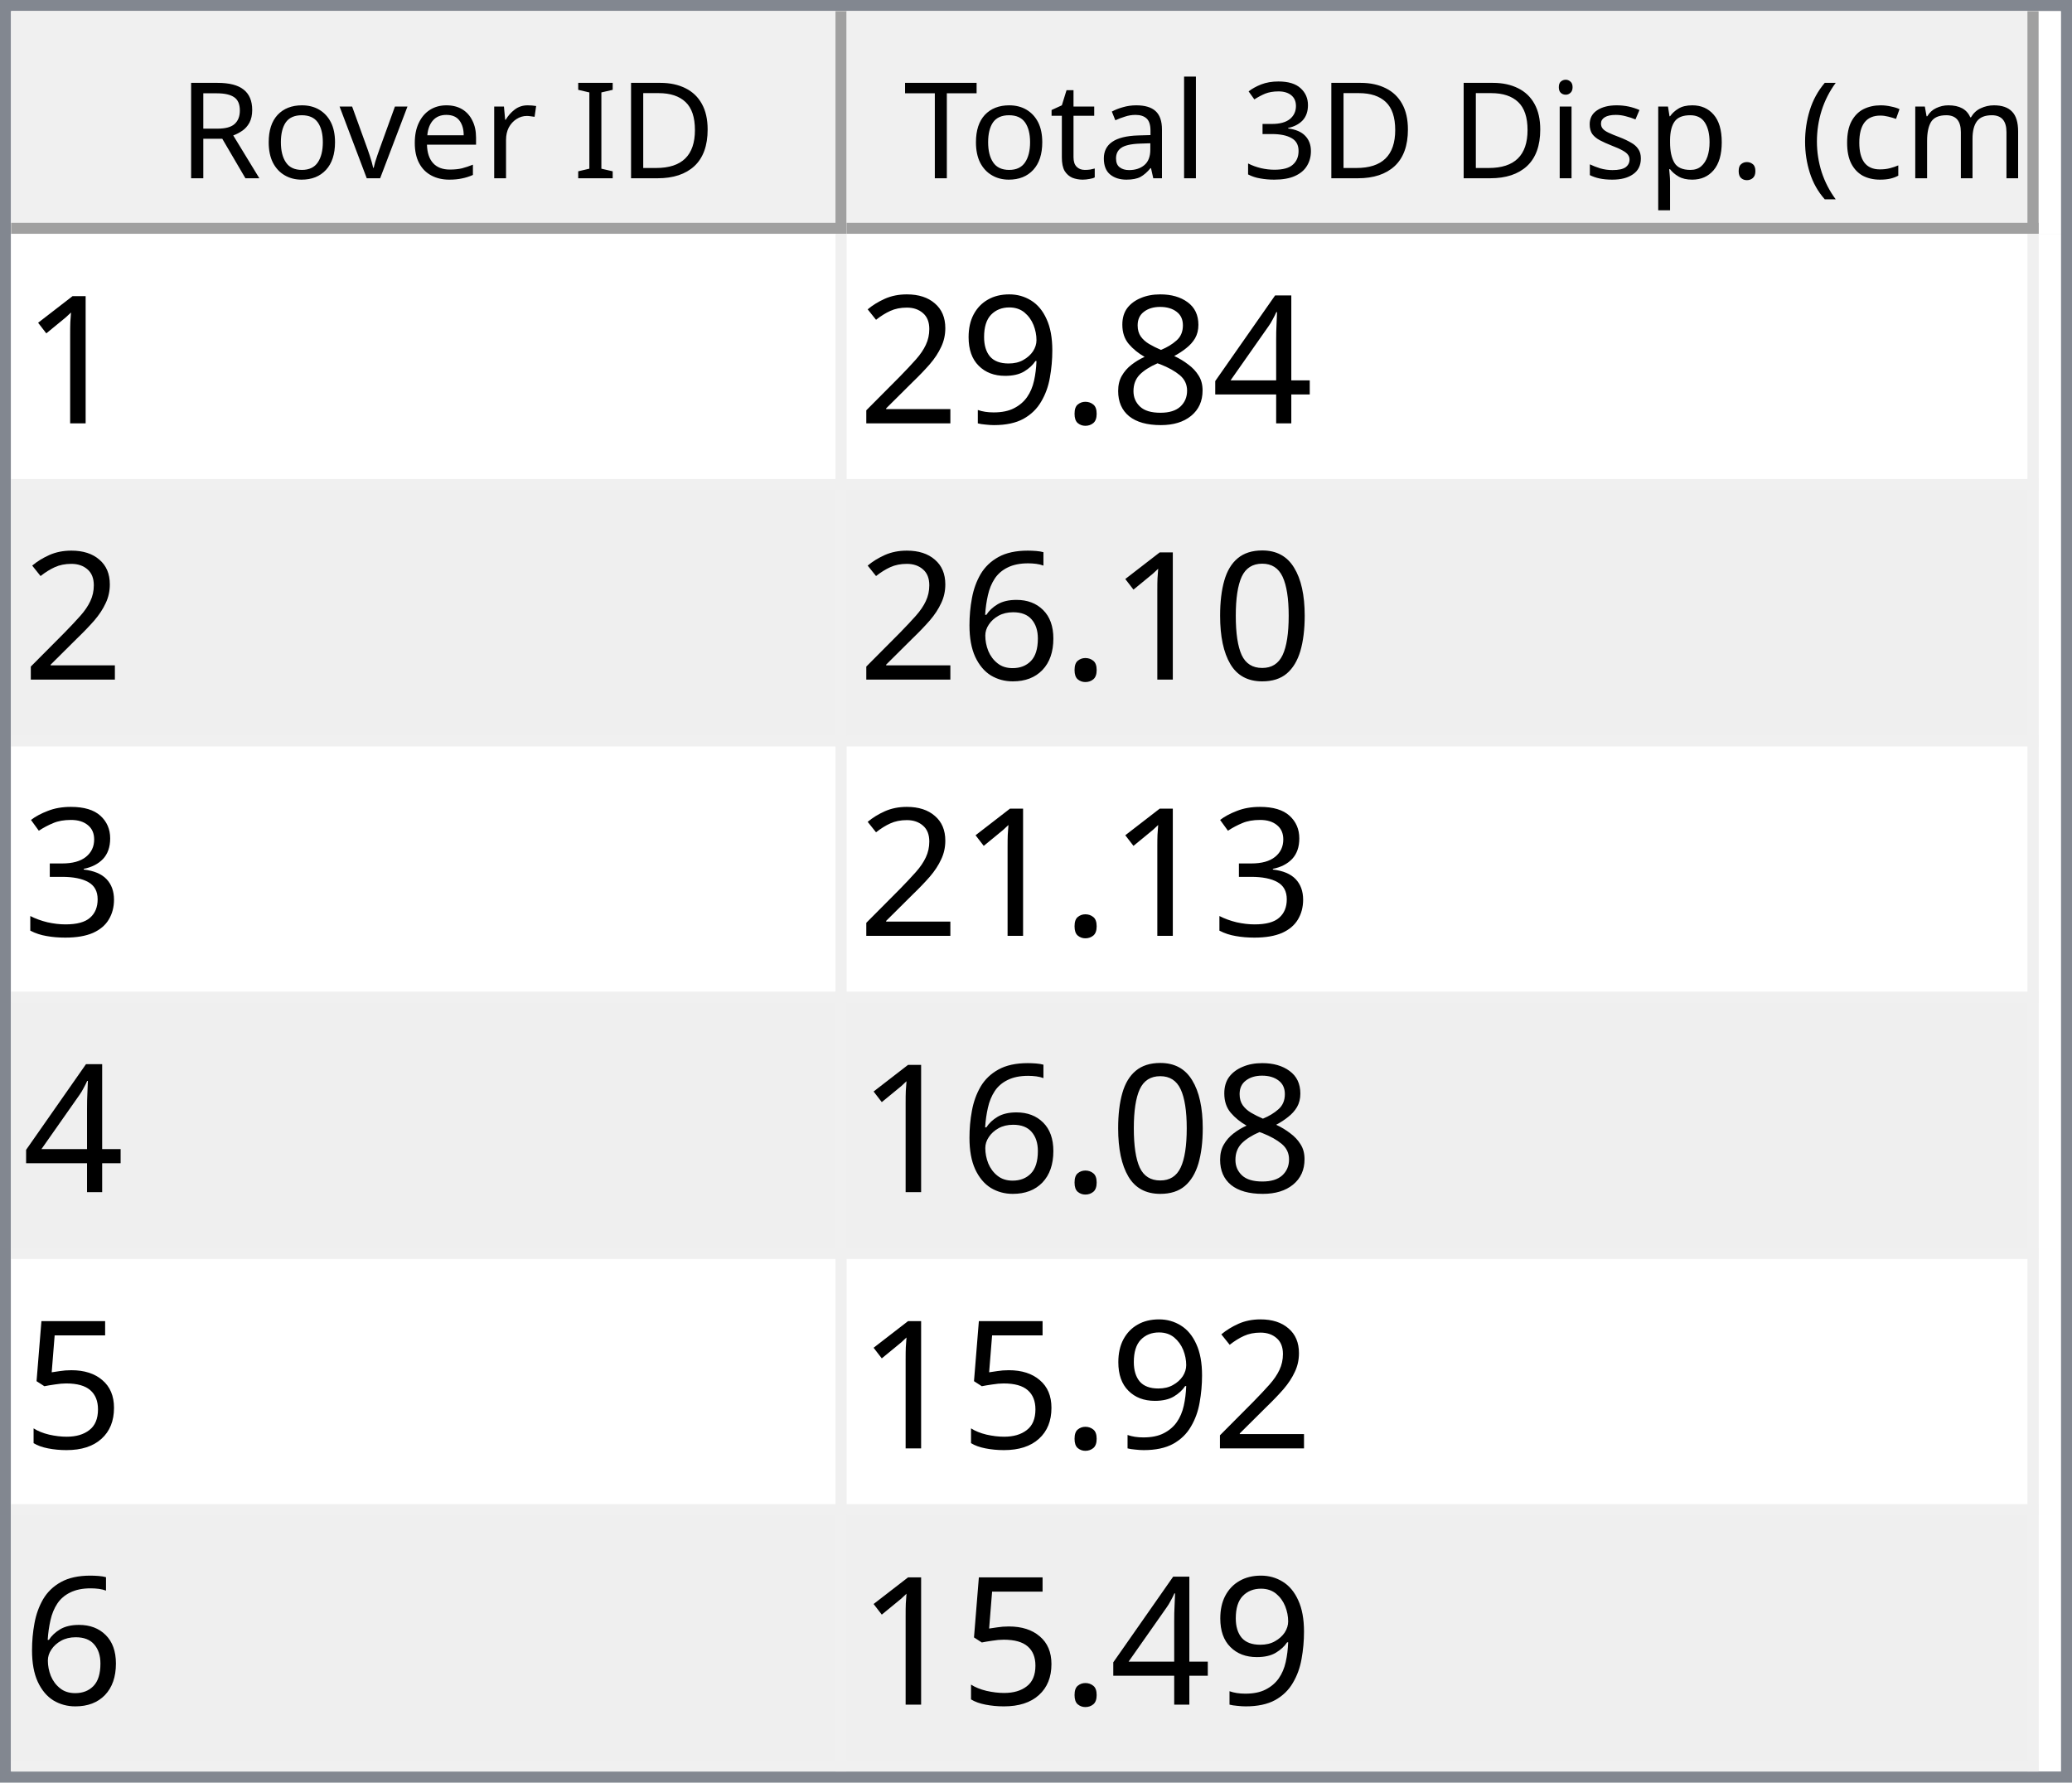
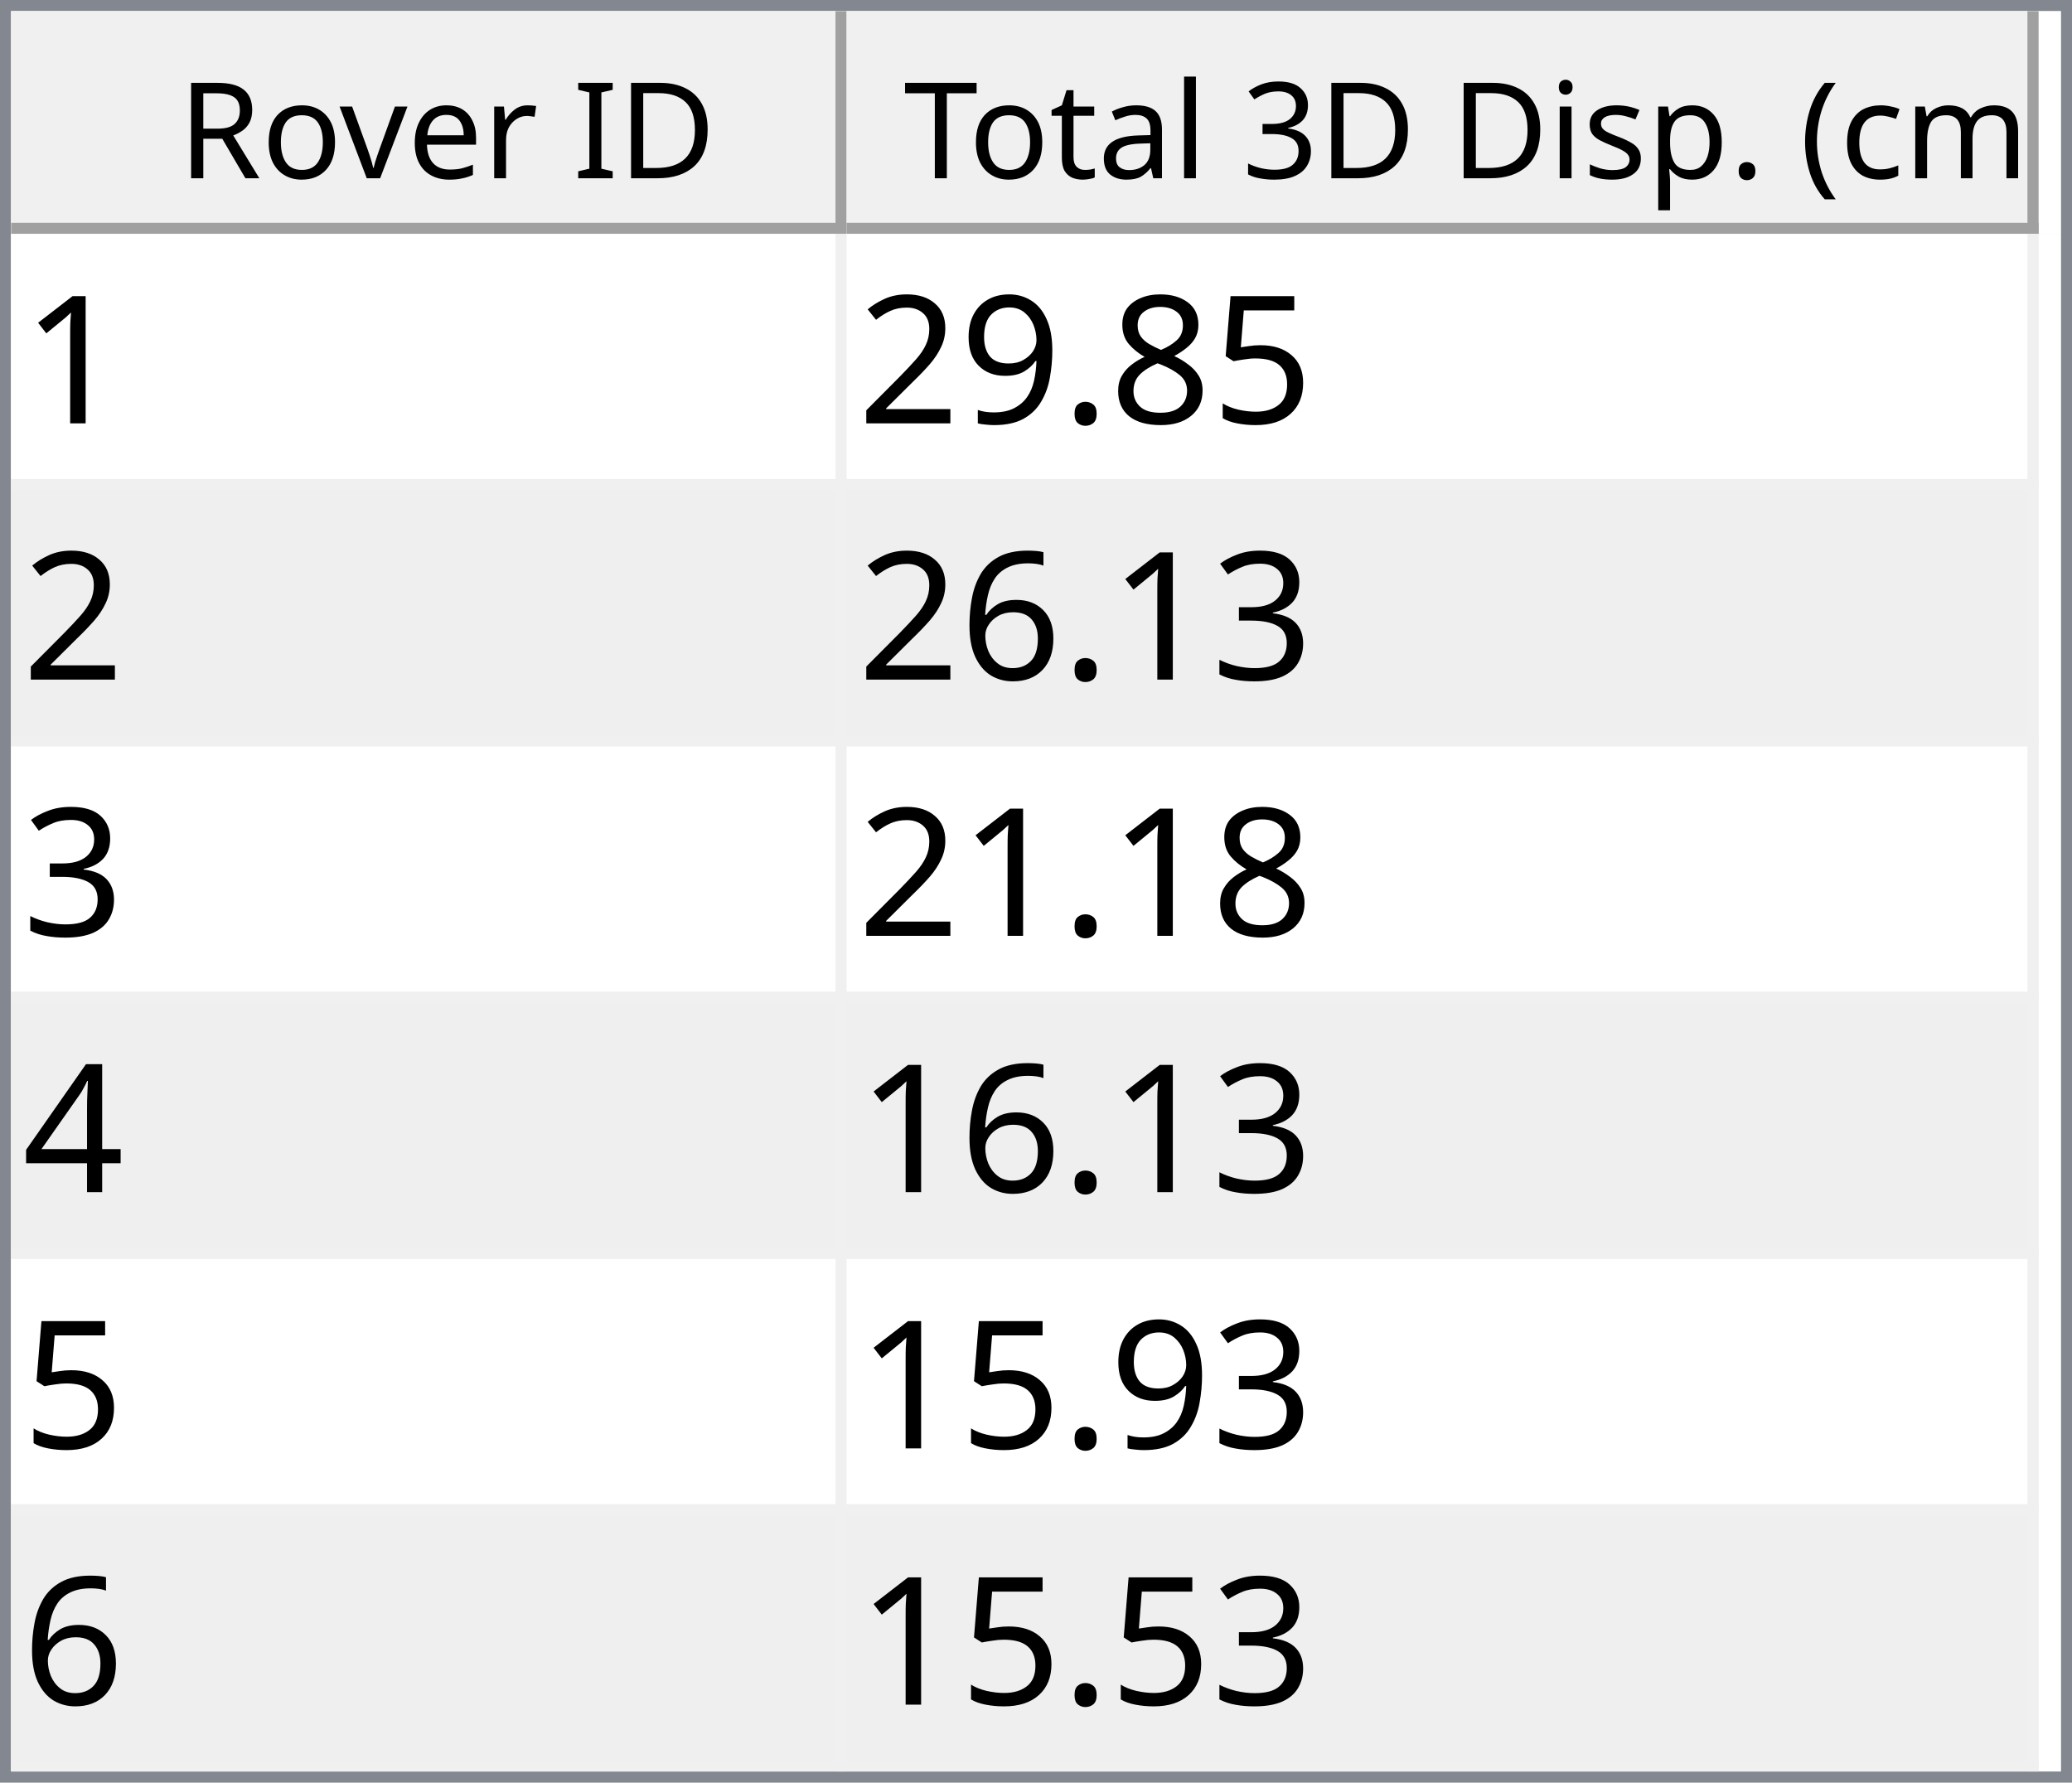
<svg xmlns="http://www.w3.org/2000/svg" style="fill-opacity:1; color-rendering:auto; color-interpolation:auto; text-rendering:auto; stroke:black; stroke-linecap:square; stroke-miterlimit:10; shape-rendering:auto; stroke-opacity:1; fill:black; stroke-dasharray:none; font-weight:normal; stroke-width:1; font-family:'Dialog'; font-style:normal; stroke-linejoin:miter; font-size:12px; stroke-dashoffset:0; image-rendering:auto;" width="186" height="160">
  <defs id="genericDefs" />
  <g>
    <defs id="defs1">
      <clipPath clipPathUnits="userSpaceOnUse" id="clipPath1">
        <path d="M0 0 L186 0 L186 160 L0 160 L0 0 Z" />
      </clipPath>
      <clipPath clipPathUnits="userSpaceOnUse" id="clipPath2">
        <path d="M0 0 L0 160 L186 160 L186 0 Z" />
      </clipPath>
      <clipPath clipPathUnits="userSpaceOnUse" id="clipPath3">
        <path d="M0 0 L0 20 L184 20 L184 0 Z" />
      </clipPath>
      <clipPath clipPathUnits="userSpaceOnUse" id="clipPath4">
        <path d="M0 0 L0 20 L75 20 L75 0 Z" />
      </clipPath>
      <clipPath clipPathUnits="userSpaceOnUse" id="clipPath5">
        <path d="M1 1 L1 19 L74 19 L74 1 Z" />
      </clipPath>
      <clipPath clipPathUnits="userSpaceOnUse" id="clipPath6">
        <path d="M0 0 L0 18 L73 18 L73 0 Z" />
      </clipPath>
      <clipPath clipPathUnits="userSpaceOnUse" id="clipPath7">
        <path d="M-0.5 -0.5 L-0.5 19.5 L74.5 19.5 L74.5 -0.5 Z" />
      </clipPath>
      <clipPath clipPathUnits="userSpaceOnUse" id="clipPath8">
        <path d="M0 0 L0 20 L107 20 L107 0 Z" />
      </clipPath>
      <clipPath clipPathUnits="userSpaceOnUse" id="clipPath9">
        <path d="M1 1 L1 19 L106 19 L106 1 Z" />
      </clipPath>
      <clipPath clipPathUnits="userSpaceOnUse" id="clipPath10">
        <path d="M0 0 L0 18 L105 18 L105 0 Z" />
      </clipPath>
      <clipPath clipPathUnits="userSpaceOnUse" id="clipPath11">
        <path d="M-0.5 -0.5 L-0.5 19.5 L106.5 19.5 L106.5 -0.5 Z" />
      </clipPath>
      <clipPath clipPathUnits="userSpaceOnUse" id="clipPath12">
        <path d="M0 0 L0 138 L184 138 L184 0 Z" />
      </clipPath>
      <clipPath clipPathUnits="userSpaceOnUse" id="clipPath13">
        <path d="M0 0 L0 138 L182 138 L182 0 Z" />
      </clipPath>
      <clipPath clipPathUnits="userSpaceOnUse" id="clipPath14">
        <path d="M-0.5 -0.5 L-0.5 137.5 L181.5 137.5 L181.5 -0.5 Z" />
      </clipPath>
      <clipPath clipPathUnits="userSpaceOnUse" id="clipPath15">
        <path d="M0 0 L0 22 L74 22 L74 0 Z" />
      </clipPath>
      <clipPath clipPathUnits="userSpaceOnUse" id="clipPath16">
        <path d="M0 0 L0 22 L106 22 L106 0 Z" />
      </clipPath>
      <font horiz-adv-x="64.551" id="font1">
        <font-face ascent="107.91" descent="25.098" units-per-em="100" style="font-style:normal; font-family:Segoe UI; font-weight:normal;" />
        <missing-glyph horiz-adv-x="64.551" d="M8.109 0 L8.109 68.266 L56.453 68.266 L56.453 0 L8.109 0 ZM15.328 7.234 L49.219 7.234 L49.219 61.031 L15.328 61.031 L15.328 7.234 Z" />
        <glyph unicode="D" horiz-adv-x="70.117" d="M9.188 0 L9.188 70.016 L28.516 70.016 Q65.531 70.016 65.531 35.891 Q65.531 19.672 55.25 9.836 Q44.969 0 27.734 0 L9.188 0 ZM17.391 62.594 L17.391 7.422 L27.828 7.422 Q41.609 7.422 49.273 14.797 Q56.938 22.172 56.938 35.688 Q56.938 62.594 28.328 62.594 L17.391 62.594 Z" />
        <glyph unicode="I" horiz-adv-x="26.611" d="M17.391 0 L9.188 0 L9.188 70.016 L17.391 70.016 L17.391 0 Z" />
        <glyph unicode=" " horiz-adv-x="27.393" d="" />
        <glyph unicode="r" horiz-adv-x="34.766" d="M34.188 41.891 Q32.078 43.5 28.125 43.5 Q23 43.5 19.555 38.672 Q16.109 33.844 16.109 25.484 L16.109 0 L8.109 0 L8.109 50 L16.109 50 L16.109 39.703 L16.312 39.703 Q18.016 44.969 21.531 47.922 Q25.047 50.875 29.391 50.875 Q32.516 50.875 34.188 50.203 L34.188 41.891 Z" />
        <glyph unicode="e" horiz-adv-x="52.295" d="M48.297 23 L12.984 23 Q13.188 14.656 17.484 10.109 Q21.781 5.562 29.297 5.562 Q37.75 5.562 44.828 11.141 L44.828 3.609 Q38.234 -1.172 27.391 -1.172 Q16.797 -1.172 10.742 5.641 Q4.688 12.453 4.688 24.812 Q4.688 36.469 11.305 43.82 Q17.922 51.172 27.734 51.172 Q37.547 51.172 42.922 44.828 Q48.297 38.484 48.297 27.203 L48.297 23 ZM40.094 29.781 Q40.047 36.719 36.75 40.578 Q33.453 44.438 27.594 44.438 Q21.922 44.438 17.969 40.383 Q14.016 36.328 13.094 29.781 L40.094 29.781 Z" />
        <glyph unicode="v" horiz-adv-x="47.9" d="M47.406 50 L27.484 0 L19.625 0 L0.688 50 L9.469 50 L22.172 13.672 Q23.578 9.672 23.922 6.688 L24.125 6.688 Q24.609 10.453 25.688 13.484 L38.969 50 L47.406 50 Z" />
        <glyph unicode="o" horiz-adv-x="58.594" d="M29 -1.172 Q17.922 -1.172 11.305 5.836 Q4.688 12.844 4.688 24.422 Q4.688 37.016 11.57 44.094 Q18.453 51.172 30.172 51.172 Q41.359 51.172 47.633 44.289 Q53.906 37.406 53.906 25.203 Q53.906 13.234 47.141 6.031 Q40.375 -1.172 29 -1.172 ZM29.594 44.438 Q21.875 44.438 17.383 39.188 Q12.891 33.938 12.891 24.703 Q12.891 15.828 17.43 10.695 Q21.969 5.562 29.594 5.562 Q37.359 5.562 41.531 10.594 Q45.703 15.625 45.703 24.906 Q45.703 34.281 41.531 39.359 Q37.359 44.438 29.594 44.438 Z" />
        <glyph unicode="R" horiz-adv-x="59.814" d="M59.375 0 L49.609 0 L37.891 19.625 Q36.281 22.359 34.766 24.289 Q33.25 26.219 31.664 27.438 Q30.078 28.656 28.25 29.219 Q26.422 29.781 24.125 29.781 L17.391 29.781 L17.391 0 L9.188 0 L9.188 70.016 L30.078 70.016 Q34.672 70.016 38.555 68.867 Q42.438 67.719 45.289 65.375 Q48.141 63.031 49.758 59.547 Q51.375 56.062 51.375 51.375 Q51.375 47.703 50.273 44.656 Q49.172 41.609 47.148 39.211 Q45.125 36.812 42.266 35.133 Q39.406 33.453 35.844 32.516 L35.844 32.328 Q37.594 31.547 38.891 30.547 Q40.188 29.547 41.359 28.18 Q42.531 26.812 43.68 25.078 Q44.828 23.344 46.234 21.047 L59.375 0 ZM17.391 62.594 L17.391 37.203 L28.516 37.203 Q31.594 37.203 34.203 38.133 Q36.812 39.062 38.719 40.797 Q40.625 42.531 41.703 45.047 Q42.781 47.562 42.781 50.688 Q42.781 56.297 39.141 59.445 Q35.5 62.594 28.609 62.594 L17.391 62.594 Z" />
        <glyph unicode=")" horiz-adv-x="30.176" d="M8.297 -15.922 L1.172 -15.922 Q16.406 2.344 16.406 26.812 Q16.406 51.469 1.078 70.016 L8.297 70.016 Q23.531 52.156 23.531 26.703 Q23.531 1.375 8.297 -15.922 Z" />
        <glyph unicode="m" horiz-adv-x="86.133" d="M79.109 0 L71.094 0 L71.094 28.719 Q71.094 37.016 68.531 40.727 Q65.969 44.438 59.906 44.438 Q54.781 44.438 51.195 39.75 Q47.609 35.062 47.609 28.516 L47.609 0 L39.594 0 L39.594 29.688 Q39.594 44.438 28.219 44.438 Q22.953 44.438 19.531 40.016 Q16.109 35.594 16.109 28.516 L16.109 0 L8.109 0 L8.109 50 L16.109 50 L16.109 42.094 L16.312 42.094 Q21.625 51.172 31.844 51.172 Q36.969 51.172 40.773 48.312 Q44.578 45.453 46 40.828 Q51.562 51.172 62.594 51.172 Q79.109 51.172 79.109 30.812 L79.109 0 Z" />
        <glyph unicode="c" horiz-adv-x="46.191" d="M42.188 2.297 Q36.422 -1.172 28.516 -1.172 Q17.828 -1.172 11.258 5.789 Q4.688 12.75 4.688 23.828 Q4.688 36.188 11.766 43.68 Q18.844 51.172 30.672 51.172 Q37.25 51.172 42.281 48.734 L42.281 40.531 Q36.719 44.438 30.375 44.438 Q22.703 44.438 17.797 38.945 Q12.891 33.453 12.891 24.516 Q12.891 15.719 17.508 10.641 Q22.125 5.562 29.891 5.562 Q36.422 5.562 42.188 9.906 L42.188 2.297 Z" />
        <glyph unicode="(" horiz-adv-x="30.176" d="M29.109 -15.922 L21.969 -15.922 Q6.844 1.375 6.844 26.703 Q6.844 52.156 21.969 70.016 L29.203 70.016 Q13.875 51.469 13.875 26.812 Q13.875 2.344 29.109 -15.922 Z" />
        <glyph unicode="." horiz-adv-x="21.68" d="M10.891 -1.078 Q8.641 -1.078 7.055 0.539 Q5.469 2.156 5.469 4.391 Q5.469 6.641 7.055 8.273 Q8.641 9.906 10.891 9.906 Q13.188 9.906 14.797 8.273 Q16.406 6.641 16.406 4.391 Q16.406 2.156 14.797 0.539 Q13.188 -1.078 10.891 -1.078 Z" />
        <glyph unicode="p" horiz-adv-x="58.789" d="M16.312 7.234 L16.109 7.234 L16.109 -23 L8.109 -23 L8.109 50 L16.109 50 L16.109 41.219 L16.312 41.219 Q22.219 51.172 33.594 51.172 Q43.266 51.172 48.688 44.461 Q54.109 37.75 54.109 26.469 Q54.109 13.922 48 6.375 Q41.891 -1.172 31.297 -1.172 Q21.578 -1.172 16.312 7.234 ZM16.109 27.391 L16.109 20.406 Q16.109 14.203 20.141 9.883 Q24.172 5.562 30.375 5.562 Q37.641 5.562 41.773 11.133 Q45.906 16.703 45.906 26.609 Q45.906 34.969 42.047 39.703 Q38.188 44.438 31.594 44.438 Q24.609 44.438 20.359 39.578 Q16.109 34.719 16.109 27.391 Z" />
        <glyph unicode="s" horiz-adv-x="42.432" d="M5.078 1.812 L5.078 10.406 Q11.625 5.562 19.484 5.562 Q30.031 5.562 30.031 12.594 Q30.031 14.594 29.125 15.992 Q28.219 17.391 26.68 18.461 Q25.141 19.531 23.07 20.383 Q21 21.234 18.609 22.172 Q15.281 23.484 12.766 24.828 Q10.25 26.172 8.57 27.859 Q6.891 29.547 6.031 31.695 Q5.172 33.844 5.172 36.719 Q5.172 40.234 6.789 42.945 Q8.406 45.656 11.086 47.484 Q13.766 49.312 17.211 50.242 Q20.656 51.172 24.312 51.172 Q30.812 51.172 35.938 48.922 L35.938 40.828 Q30.422 44.438 23.25 44.438 Q21 44.438 19.195 43.922 Q17.391 43.406 16.094 42.477 Q14.797 41.547 14.086 40.258 Q13.375 38.969 13.375 37.406 Q13.375 35.453 14.086 34.133 Q14.797 32.812 16.164 31.789 Q17.531 30.766 19.484 29.938 Q21.438 29.109 23.922 28.125 Q27.25 26.859 29.883 25.516 Q32.516 24.172 34.375 22.484 Q36.234 20.797 37.234 18.602 Q38.234 16.406 38.234 13.375 Q38.234 9.672 36.602 6.938 Q34.969 4.203 32.234 2.398 Q29.5 0.594 25.93 -0.289 Q22.359 -1.172 18.453 -1.172 Q10.75 -1.172 5.078 1.812 Z" />
        <glyph unicode="i" horiz-adv-x="24.219" d="M12.203 62.703 Q10.062 62.703 8.547 64.164 Q7.031 65.625 7.031 67.875 Q7.031 70.125 8.547 71.609 Q10.062 73.094 12.203 73.094 Q14.406 73.094 15.945 71.609 Q17.484 70.125 17.484 67.875 Q17.484 65.719 15.945 64.211 Q14.406 62.703 12.203 62.703 ZM16.109 0 L8.109 0 L8.109 50 L16.109 50 L16.109 0 Z" />
        <glyph unicode="3" horiz-adv-x="53.906" d="M46.531 19.828 Q46.531 15.094 44.75 11.211 Q42.969 7.328 39.719 4.57 Q36.469 1.812 31.93 0.297 Q27.391 -1.219 21.922 -1.219 Q11.922 -1.219 6 2.594 L6 11.188 Q13.094 5.609 22.219 5.609 Q25.875 5.609 28.828 6.539 Q31.781 7.469 33.906 9.227 Q36.031 10.984 37.18 13.477 Q38.328 15.969 38.328 19.094 Q38.328 32.812 18.797 32.812 L12.984 32.812 L12.984 39.594 L18.5 39.594 Q35.797 39.594 35.797 52.484 Q35.797 64.406 22.609 64.406 Q15.188 64.406 8.688 59.422 L8.688 67.188 Q15.375 71.188 24.609 71.188 Q29 71.188 32.57 69.969 Q36.141 68.75 38.68 66.555 Q41.219 64.359 42.609 61.281 Q44 58.203 44 54.5 Q44 40.672 30.031 36.719 L30.031 36.531 Q33.594 36.141 36.625 34.797 Q39.656 33.453 41.852 31.305 Q44.047 29.156 45.289 26.25 Q46.531 23.344 46.531 19.828 Z" />
        <glyph unicode="l" horiz-adv-x="24.219" d="M16.109 0 L8.109 0 L8.109 74.031 L16.109 74.031 L16.109 0 Z" />
        <glyph unicode="a" horiz-adv-x="50.879" d="M43.891 0 L35.891 0 L35.891 7.812 L35.688 7.812 Q30.469 -1.172 20.312 -1.172 Q12.844 -1.172 8.617 2.781 Q4.391 6.734 4.391 13.281 Q4.391 27.297 20.906 29.594 L35.891 31.688 Q35.891 44.438 25.594 44.438 Q16.547 44.438 9.281 38.281 L9.281 46.484 Q16.656 51.172 26.266 51.172 Q43.891 51.172 43.891 32.516 L43.891 0 ZM35.891 25.297 L23.828 23.641 Q18.266 22.859 15.43 20.875 Q12.594 18.891 12.594 13.875 Q12.594 10.203 15.211 7.883 Q17.828 5.562 22.172 5.562 Q28.125 5.562 32.008 9.742 Q35.891 13.922 35.891 20.312 L35.891 25.297 Z" />
        <glyph unicode="t" horiz-adv-x="33.887" d="M31.297 0.484 Q28.469 -1.078 23.828 -1.078 Q10.688 -1.078 10.688 13.578 L10.688 43.172 L2.094 43.172 L2.094 50 L10.688 50 L10.688 62.203 L18.703 64.797 L18.703 50 L31.297 50 L31.297 43.172 L18.703 43.172 L18.703 14.984 Q18.703 9.969 20.414 7.82 Q22.125 5.672 26.078 5.672 Q29.109 5.672 31.297 7.328 L31.297 0.484 Z" />
        <glyph unicode="T" horiz-adv-x="52.393" d="M50.594 62.594 L30.375 62.594 L30.375 0 L22.172 0 L22.172 62.594 L2 62.594 L2 70.016 L50.594 70.016 L50.594 62.594 Z" />
      </font>
      <font horiz-adv-x="75.0" id="font2">
        <font-face ascent="100.537" descent="21.973" units-per-em="100" style="font-style:normal; font-family:sans-serif; font-weight:normal;" />
        <missing-glyph horiz-adv-x="75.0" d="M12.5 0 L12.5 62.5 L62.5 62.5 L62.5 0 L12.5 0 ZM14.062 1.562 L60.938 1.562 L60.938 60.938 L14.062 60.938 L14.062 1.562 Z" />
        <glyph unicode="1" horiz-adv-x="55.615" d="M37.25 0 L28.469 0 L28.469 56 Q25.297 52.984 20.141 49.953 Q14.984 46.922 10.891 45.406 L10.891 53.906 Q18.266 57.375 23.781 62.305 Q29.297 67.234 31.594 71.875 L37.25 71.875 L37.25 0 Z" />
-         <glyph unicode="4" horiz-adv-x="55.615" d="M32.328 0 L32.328 17.141 L1.266 17.141 L1.266 25.203 L33.938 71.578 L41.109 71.578 L41.109 25.203 L50.781 25.203 L50.781 17.141 L41.109 17.141 L41.109 0 L32.328 0 ZM32.328 25.203 L32.328 57.469 L9.906 25.203 L32.328 25.203 Z" />
+         <glyph unicode="5" horiz-adv-x="55.615" d="M4.156 18.75 L13.375 19.531 Q14.406 12.797 18.141 9.398 Q21.875 6 27.156 6 Q33.5 6 37.891 10.789 Q42.281 15.578 42.281 23.484 Q42.281 31 38.062 35.352 Q33.844 39.703 27 39.703 Q22.75 39.703 19.336 37.773 Q15.922 35.844 13.969 32.766 L5.719 33.844 L12.641 70.609 L48.25 70.609 L48.25 62.203 L19.672 62.203 L15.828 42.969 Q22.266 47.469 29.344 47.469 Q38.719 47.469 45.164 40.969 Q51.609 34.469 51.609 24.266 Q51.609 14.547 45.953 7.469 Q39.062 -1.219 27.156 -1.219 Q17.391 -1.219 11.211 4.25 Q5.031 9.719 4.156 18.75 Z" />
        <glyph unicode="8" horiz-adv-x="55.615" d="M17.672 38.812 Q12.203 40.828 9.57 44.539 Q6.938 48.25 6.938 53.422 Q6.938 61.234 12.555 66.555 Q18.172 71.875 27.484 71.875 Q36.859 71.875 42.578 66.43 Q48.297 60.984 48.297 53.172 Q48.297 48.188 45.68 44.508 Q43.062 40.828 37.75 38.812 Q44.344 36.672 47.781 31.883 Q51.219 27.094 51.219 20.453 Q51.219 11.281 44.727 5.031 Q38.234 -1.219 27.641 -1.219 Q17.047 -1.219 10.547 5.055 Q4.047 11.328 4.047 20.703 Q4.047 27.688 7.594 32.398 Q11.141 37.109 17.672 38.812 ZM15.922 53.719 Q15.922 48.641 19.195 45.414 Q22.469 42.188 27.688 42.188 Q32.766 42.188 36.016 45.383 Q39.266 48.578 39.266 53.219 Q39.266 58.062 35.914 61.359 Q32.562 64.656 27.594 64.656 Q22.562 64.656 19.242 61.43 Q15.922 58.203 15.922 53.719 ZM13.094 20.656 Q13.094 16.891 14.875 13.375 Q16.656 9.859 20.172 7.93 Q23.688 6 27.734 6 Q34.031 6 38.133 10.055 Q42.234 14.109 42.234 20.359 Q42.234 26.703 38.016 30.859 Q33.797 35.016 27.438 35.016 Q21.234 35.016 17.164 30.914 Q13.094 26.812 13.094 20.656 Z" />
        <glyph unicode="." horiz-adv-x="27.783" d="M9.078 0 L9.078 10.016 L19.094 10.016 L19.094 0 L9.078 0 Z" />
        <glyph unicode="9" horiz-adv-x="55.615" d="M5.469 16.547 L13.922 17.328 Q14.984 11.375 18.016 8.688 Q21.047 6 25.781 6 Q29.828 6 32.883 7.859 Q35.938 9.719 37.891 12.82 Q39.844 15.922 41.164 21.195 Q42.484 26.469 42.484 31.938 Q42.484 32.516 42.438 33.688 Q39.797 29.5 35.234 26.883 Q30.672 24.266 25.344 24.266 Q16.453 24.266 10.305 30.711 Q4.156 37.156 4.156 47.703 Q4.156 58.594 10.578 65.234 Q17 71.875 26.656 71.875 Q33.641 71.875 39.43 68.117 Q45.219 64.359 48.219 57.398 Q51.219 50.438 51.219 37.25 Q51.219 23.531 48.242 15.406 Q45.266 7.281 39.383 3.031 Q33.5 -1.219 25.594 -1.219 Q17.188 -1.219 11.867 3.445 Q6.547 8.109 5.469 16.547 ZM41.453 48.141 Q41.453 55.719 37.43 60.156 Q33.406 64.594 27.734 64.594 Q21.875 64.594 17.531 59.812 Q13.188 55.031 13.188 47.406 Q13.188 40.578 17.312 36.305 Q21.438 32.031 27.484 32.031 Q33.594 32.031 37.523 36.305 Q41.453 40.578 41.453 48.141 Z" />
        <glyph unicode="2" horiz-adv-x="55.615" d="M50.344 8.453 L50.344 0 L3.031 0 Q2.938 3.172 4.047 6.109 Q5.859 10.938 9.836 15.625 Q13.812 20.312 21.344 26.469 Q33.016 36.031 37.117 41.625 Q41.219 47.219 41.219 52.203 Q41.219 57.422 37.477 61.008 Q33.734 64.594 27.734 64.594 Q21.391 64.594 17.578 60.789 Q13.766 56.984 13.719 50.25 L4.688 51.172 Q5.609 61.281 11.664 66.578 Q17.719 71.875 27.938 71.875 Q38.234 71.875 44.242 66.164 Q50.25 60.453 50.25 52 Q50.25 47.703 48.492 43.555 Q46.734 39.406 42.656 34.812 Q38.578 30.219 29.109 22.219 Q21.188 15.578 18.945 13.211 Q16.703 10.844 15.234 8.453 L50.344 8.453 Z" />
-         <glyph unicode="0" horiz-adv-x="55.615" d="M4.156 35.297 Q4.156 48 6.766 55.742 Q9.375 63.484 14.523 67.68 Q19.672 71.875 27.484 71.875 Q33.25 71.875 37.594 69.555 Q41.938 67.234 44.773 62.867 Q47.609 58.5 49.219 52.227 Q50.828 45.953 50.828 35.297 Q50.828 22.703 48.242 14.969 Q45.656 7.234 40.508 3.008 Q35.359 -1.219 27.484 -1.219 Q17.141 -1.219 11.234 6.203 Q4.156 15.141 4.156 35.297 ZM13.188 35.297 Q13.188 17.672 17.312 11.836 Q21.438 6 27.484 6 Q33.547 6 37.672 11.859 Q41.797 17.719 41.797 35.297 Q41.797 52.984 37.672 58.789 Q33.547 64.594 27.391 64.594 Q21.344 64.594 17.719 59.469 Q13.188 52.938 13.188 35.297 Z" />
+         <glyph unicode="3" horiz-adv-x="55.615" d="M4.203 18.891 L12.984 20.062 Q14.5 12.594 18.141 9.297 Q21.781 6 27 6 Q33.203 6 37.477 10.297 Q41.75 14.594 41.75 20.953 Q41.75 27 37.797 30.93 Q33.844 34.859 27.734 34.859 Q25.25 34.859 21.531 33.891 L22.516 41.609 Q23.391 41.5 23.922 41.5 Q29.547 41.5 34.039 44.43 Q38.531 47.359 38.531 53.469 Q38.531 58.297 35.258 61.477 Q31.984 64.656 26.812 64.656 Q21.688 64.656 18.266 61.43 Q14.844 58.203 13.875 51.766 L5.078 53.328 Q6.688 62.156 12.398 67.016 Q18.109 71.875 26.609 71.875 Q32.469 71.875 37.398 69.359 Q42.328 66.844 44.945 62.5 Q47.562 58.156 47.562 53.266 Q47.562 48.641 45.07 44.828 Q42.578 41.016 37.703 38.766 Q44.047 37.312 47.562 32.695 Q51.078 28.078 51.078 21.141 Q51.078 11.766 44.242 5.25 Q37.406 -1.266 26.953 -1.266 Q17.531 -1.266 11.305 4.352 Q5.078 9.969 4.203 18.891 Z" />
        <glyph unicode="6" horiz-adv-x="55.615" d="M49.75 54.047 L41.016 53.375 Q39.844 58.547 37.703 60.891 Q34.125 64.656 28.906 64.656 Q24.703 64.656 21.531 62.312 Q17.391 59.281 14.992 53.469 Q12.594 47.656 12.5 36.922 Q15.672 41.75 20.266 44.094 Q24.859 46.438 29.891 46.438 Q38.672 46.438 44.852 39.969 Q51.031 33.5 51.031 23.25 Q51.031 16.5 48.125 10.719 Q45.219 4.938 40.141 1.859 Q35.062 -1.219 28.609 -1.219 Q17.625 -1.219 10.695 6.859 Q3.766 14.938 3.766 33.5 Q3.766 54.25 11.422 63.672 Q18.109 71.875 29.438 71.875 Q37.891 71.875 43.289 67.141 Q48.688 62.406 49.75 54.047 ZM13.875 23.188 Q13.875 18.656 15.797 14.508 Q17.719 10.359 21.188 8.18 Q24.656 6 28.469 6 Q34.031 6 38.039 10.492 Q42.047 14.984 42.047 22.703 Q42.047 30.125 38.086 34.398 Q34.125 38.672 28.125 38.672 Q22.172 38.672 18.023 34.398 Q13.875 30.125 13.875 23.188 Z" />
-         <glyph unicode="3" horiz-adv-x="55.615" d="M4.203 18.891 L12.984 20.062 Q14.5 12.594 18.141 9.297 Q21.781 6 27 6 Q33.203 6 37.477 10.297 Q41.75 14.594 41.75 20.953 Q41.75 27 37.797 30.93 Q33.844 34.859 27.734 34.859 Q25.25 34.859 21.531 33.891 L22.516 41.609 Q23.391 41.5 23.922 41.5 Q29.547 41.5 34.039 44.43 Q38.531 47.359 38.531 53.469 Q38.531 58.297 35.258 61.477 Q31.984 64.656 26.812 64.656 Q21.688 64.656 18.266 61.43 Q14.844 58.203 13.875 51.766 L5.078 53.328 Q6.688 62.156 12.398 67.016 Q18.109 71.875 26.609 71.875 Q32.469 71.875 37.398 69.359 Q42.328 66.844 44.945 62.5 Q47.562 58.156 47.562 53.266 Q47.562 48.641 45.07 44.828 Q42.578 41.016 37.703 38.766 Q44.047 37.312 47.562 32.695 Q51.078 28.078 51.078 21.141 Q51.078 11.766 44.242 5.25 Q37.406 -1.266 26.953 -1.266 Q17.531 -1.266 11.305 4.352 Q5.078 9.969 4.203 18.891 Z" />
-         <glyph unicode="5" horiz-adv-x="55.615" d="M4.156 18.75 L13.375 19.531 Q14.406 12.797 18.141 9.398 Q21.875 6 27.156 6 Q33.5 6 37.891 10.789 Q42.281 15.578 42.281 23.484 Q42.281 31 38.062 35.352 Q33.844 39.703 27 39.703 Q22.75 39.703 19.336 37.773 Q15.922 35.844 13.969 32.766 L5.719 33.844 L12.641 70.609 L48.25 70.609 L48.25 62.203 L19.672 62.203 L15.828 42.969 Q22.266 47.469 29.344 47.469 Q38.719 47.469 45.164 40.969 Q51.609 34.469 51.609 24.266 Q51.609 14.547 45.953 7.469 Q39.062 -1.219 27.156 -1.219 Q17.391 -1.219 11.211 4.25 Q5.031 9.719 4.156 18.75 Z" />
+         <glyph unicode="4" horiz-adv-x="55.615" d="M32.328 0 L32.328 17.141 L1.266 17.141 L1.266 25.203 L33.938 71.578 L41.109 71.578 L41.109 25.203 L50.781 25.203 L50.781 17.141 L41.109 17.141 L41.109 0 L32.328 0 ZM32.328 25.203 L32.328 57.469 L9.906 25.203 L32.328 25.203 Z" />
      </font>
    </defs>
    <g style="fill:white; stroke:white;">
      <rect x="0" y="0" width="186" style="clip-path:url(#clipPath1); stroke:none;" height="160" />
    </g>
    <g style="fill:white; text-rendering:optimizeSpeed; color-rendering:optimizeSpeed; image-rendering:optimizeSpeed; shape-rendering:crispEdges; stroke:white; color-interpolation:sRGB;">
      <rect x="0" width="186" height="160" y="0" style="stroke:none;" />
      <path style="stroke:none;" d="M0 160 L186 160 L186 0 L0 0 Z" />
    </g>
    <g style="fill:rgb(240,240,240); font-family:'Segoe UI'; stroke:rgb(240,240,240);">
      <rect x="0" y="0" width="186" style="clip-path:url(#clipPath2); stroke:none;" height="160" />
    </g>
    <g style="fill:rgb(130,135,144); font-family:'Segoe UI'; stroke:rgb(130,135,144);">
      <path d="M0 0 L186 0 L186 160 L0 160 L0 0 ZM1 1 L185 1 L185 159 L1 159 L1 1 Z" style="fill-rule:evenodd; clip-path:url(#clipPath2); stroke:none;" />
    </g>
    <g style="fill:white; font-family:'Segoe UI'; stroke:white;" transform="translate(1,1)">
      <rect x="0" y="0" width="184" style="clip-path:url(#clipPath3); stroke:none;" height="20" />
    </g>
    <g style="fill:rgb(240,240,240); font-family:'Segoe UI'; stroke:rgb(240,240,240);" transform="translate(1,1)">
      <rect x="0" y="0" width="75" style="clip-path:url(#clipPath4); stroke:none;" height="20" />
    </g>
    <g style="font-family:'Segoe UI';" transform="translate(2,2)">
      <text x="14" xml:space="preserve" y="14" style="clip-path:url(#clipPath6); stroke:none;">Rover ID</text>
    </g>
    <g style="fill:rgb(160,160,160); font-family:'Segoe UI'; stroke:rgb(160,160,160); stroke-linejoin:bevel;" transform="translate(1.5,1.5)">
      <line x1="74" x2="74" y1="0" style="fill:none; clip-path:url(#clipPath7);" y2="19" />
    </g>
    <g style="fill:rgb(160,160,160); font-family:'Segoe UI'; stroke:rgb(160,160,160); stroke-linejoin:bevel;" transform="matrix(1,0,0,1,1,1) translate(0.5,0.5)">
      <line x1="0" x2="74" y1="19" style="fill:none; clip-path:url(#clipPath7);" y2="19" />
    </g>
    <g style="fill:rgb(240,240,240); font-family:'Segoe UI'; stroke:rgb(240,240,240);" transform="translate(76,1)">
      <rect x="0" y="0" width="107" style="clip-path:url(#clipPath8); stroke:none;" height="20" />
    </g>
    <g style="font-family:'Segoe UI';" transform="translate(77,2)">
      <text x="1" xml:space="preserve" y="14" style="clip-path:url(#clipPath10); stroke:none;"> Total 3D Disp. (cm)</text>
    </g>
    <g style="fill:rgb(160,160,160); font-family:'Segoe UI'; stroke:rgb(160,160,160); stroke-linejoin:bevel;" transform="translate(76.5,1.5)">
      <line x1="106" x2="106" y1="0" style="fill:none; clip-path:url(#clipPath11);" y2="19" />
    </g>
    <g style="fill:rgb(160,160,160); font-family:'Segoe UI'; stroke:rgb(160,160,160); stroke-linejoin:bevel;" transform="matrix(1,0,0,1,76,1) translate(0.5,0.5)">
      <line x1="0" x2="106" y1="19" style="fill:none; clip-path:url(#clipPath11);" y2="19" />
    </g>
    <g style="fill:white; font-family:'Segoe UI'; stroke:white;" transform="translate(1,21)">
      <rect x="0" y="0" width="184" style="clip-path:url(#clipPath12); stroke:none;" height="138" />
    </g>
    <g style="fill:rgb(240,240,240); font-size:16px; font-family:sans-serif; stroke:rgb(240,240,240);" transform="translate(1,21)">
      <rect x="0" y="0" width="182" style="clip-path:url(#clipPath13); stroke:none;" height="138" />
      <line transform="translate(0.5,0.5)" x1="0" x2="181" y1="22" style="clip-path:url(#clipPath14); fill:none; stroke-linejoin:bevel;" y2="22" />
    </g>
    <g transform="matrix(1,0,0,1,1,21) translate(0.5,0.5)" style="fill:rgb(240,240,240); font-size:16px; font-family:sans-serif; stroke:rgb(240,240,240); stroke-linejoin:bevel;">
      <line x1="0" x2="181" y1="45" style="fill:none; clip-path:url(#clipPath14);" y2="45" />
    </g>
    <g transform="matrix(1,0,0,1,1,21) translate(0.5,0.5)" style="fill:rgb(240,240,240); font-size:16px; font-family:sans-serif; stroke:rgb(240,240,240); stroke-linejoin:bevel;">
      <line x1="0" x2="181" y1="68" style="fill:none; clip-path:url(#clipPath14);" y2="68" />
    </g>
    <g transform="matrix(1,0,0,1,1,21) translate(0.5,0.5)" style="fill:rgb(240,240,240); font-size:16px; font-family:sans-serif; stroke:rgb(240,240,240); stroke-linejoin:bevel;">
      <line x1="0" x2="181" y1="91" style="fill:none; clip-path:url(#clipPath14);" y2="91" />
    </g>
    <g transform="matrix(1,0,0,1,1,21) translate(0.5,0.5)" style="fill:rgb(240,240,240); font-size:16px; font-family:sans-serif; stroke:rgb(240,240,240); stroke-linejoin:bevel;">
      <line x1="0" x2="181" y1="114" style="fill:none; clip-path:url(#clipPath14);" y2="114" />
    </g>
    <g transform="matrix(1,0,0,1,1,21) translate(0.5,0.5)" style="fill:rgb(240,240,240); font-size:16px; font-family:sans-serif; stroke:rgb(240,240,240); stroke-linejoin:bevel;">
      <line x1="0" x2="181" y1="137" style="fill:none; clip-path:url(#clipPath14);" y2="137" />
    </g>
    <g transform="matrix(1,0,0,1,1,21) translate(0.5,0.5)" style="fill:rgb(240,240,240); font-size:16px; font-family:sans-serif; stroke:rgb(240,240,240); stroke-linejoin:bevel;">
      <line x1="74" x2="74" y1="0" style="fill:none; clip-path:url(#clipPath14);" y2="137" />
    </g>
    <g transform="matrix(1,0,0,1,1,21) translate(0.5,0.5)" style="fill:rgb(240,240,240); font-size:16px; font-family:sans-serif; stroke:rgb(240,240,240); stroke-linejoin:bevel;">
      <line x1="181" x2="181" y1="0" style="fill:none; clip-path:url(#clipPath14);" y2="137" />
    </g>
    <g style="fill:white; font-size:16px; font-family:sans-serif; stroke:white;" transform="matrix(1,0,0,1,1,21)">
      <rect x="0" y="0" width="74" style="clip-path:url(#clipPath15); stroke:none;" height="22" />
      <text x="1" y="17" style="fill:black; clip-path:url(#clipPath15); stroke:none;" xml:space="preserve">1</text>
    </g>
    <g style="fill:white; font-size:16px; font-family:sans-serif; stroke:white;" transform="matrix(1,0,0,1,1,21) translate(75,0)">
      <rect x="0" y="0" width="106" style="clip-path:url(#clipPath16); stroke:none;" height="22" />
-       <text x="1" y="17" style="fill:black; clip-path:url(#clipPath16); stroke:none;" xml:space="preserve">29.84</text>
+       <text x="1" y="17" style="fill:black; clip-path:url(#clipPath16); stroke:none;" xml:space="preserve">29.85</text>
    </g>
    <g style="fill:rgb(239,239,239); font-size:16px; font-family:sans-serif; stroke:rgb(239,239,239);" transform="matrix(1,0,0,1,1,21) translate(0,23)">
      <rect x="0" y="0" width="74" style="clip-path:url(#clipPath15); stroke:none;" height="22" />
      <text x="1" y="17" style="fill:black; clip-path:url(#clipPath15); stroke:none;" xml:space="preserve">2</text>
    </g>
    <g style="fill:rgb(239,239,239); font-size:16px; font-family:sans-serif; stroke:rgb(239,239,239);" transform="matrix(1,0,0,1,1,21) translate(75,23)">
      <rect x="0" y="0" width="106" style="clip-path:url(#clipPath16); stroke:none;" height="22" />
-       <text x="1" y="17" style="fill:black; clip-path:url(#clipPath16); stroke:none;" xml:space="preserve">26.10</text>
+       <text x="1" y="17" style="fill:black; clip-path:url(#clipPath16); stroke:none;" xml:space="preserve">26.13</text>
    </g>
    <g style="fill:white; font-size:16px; font-family:sans-serif; stroke:white;" transform="matrix(1,0,0,1,1,21) translate(0,46)">
      <rect x="0" y="0" width="74" style="clip-path:url(#clipPath15); stroke:none;" height="22" />
      <text x="1" y="17" style="fill:black; clip-path:url(#clipPath15); stroke:none;" xml:space="preserve">3</text>
    </g>
    <g style="fill:white; font-size:16px; font-family:sans-serif; stroke:white;" transform="matrix(1,0,0,1,1,21) translate(75,46)">
      <rect x="0" y="0" width="106" style="clip-path:url(#clipPath16); stroke:none;" height="22" />
-       <text x="1" y="17" style="fill:black; clip-path:url(#clipPath16); stroke:none;" xml:space="preserve">21.13</text>
+       <text x="1" y="17" style="fill:black; clip-path:url(#clipPath16); stroke:none;" xml:space="preserve">21.18</text>
    </g>
    <g style="fill:rgb(239,239,239); font-size:16px; font-family:sans-serif; stroke:rgb(239,239,239);" transform="matrix(1,0,0,1,1,21) translate(0,69)">
      <rect x="0" y="0" width="74" style="clip-path:url(#clipPath15); stroke:none;" height="22" />
      <text x="1" y="17" style="fill:black; clip-path:url(#clipPath15); stroke:none;" xml:space="preserve">4</text>
    </g>
    <g style="fill:rgb(239,239,239); font-size:16px; font-family:sans-serif; stroke:rgb(239,239,239);" transform="matrix(1,0,0,1,1,21) translate(75,69)">
      <rect x="0" y="0" width="106" style="clip-path:url(#clipPath16); stroke:none;" height="22" />
-       <text x="1" y="17" style="fill:black; clip-path:url(#clipPath16); stroke:none;" xml:space="preserve">16.08</text>
+       <text x="1" y="17" style="fill:black; clip-path:url(#clipPath16); stroke:none;" xml:space="preserve">16.13</text>
    </g>
    <g style="fill:white; font-size:16px; font-family:sans-serif; stroke:white;" transform="matrix(1,0,0,1,1,21) translate(0,92)">
      <rect x="0" y="0" width="74" style="clip-path:url(#clipPath15); stroke:none;" height="22" />
      <text x="1" y="17" style="fill:black; clip-path:url(#clipPath15); stroke:none;" xml:space="preserve">5</text>
    </g>
    <g style="fill:white; font-size:16px; font-family:sans-serif; stroke:white;" transform="matrix(1,0,0,1,1,21) translate(75,92)">
      <rect x="0" y="0" width="106" style="clip-path:url(#clipPath16); stroke:none;" height="22" />
-       <text x="1" y="17" style="fill:black; clip-path:url(#clipPath16); stroke:none;" xml:space="preserve">15.92</text>
+       <text x="1" y="17" style="fill:black; clip-path:url(#clipPath16); stroke:none;" xml:space="preserve">15.93</text>
    </g>
    <g style="fill:rgb(239,239,239); font-size:16px; font-family:sans-serif; stroke:rgb(239,239,239);" transform="matrix(1,0,0,1,1,21) translate(0,115)">
      <rect x="0" y="0" width="74" style="clip-path:url(#clipPath15); stroke:none;" height="22" />
      <text x="1" y="17" style="fill:black; clip-path:url(#clipPath15); stroke:none;" xml:space="preserve">6</text>
    </g>
    <g style="fill:rgb(239,239,239); font-size:16px; font-family:sans-serif; stroke:rgb(239,239,239);" transform="matrix(1,0,0,1,1,21) translate(75,115)">
      <rect x="0" y="0" width="106" style="clip-path:url(#clipPath16); stroke:none;" height="22" />
-       <text x="1" y="17" style="fill:black; clip-path:url(#clipPath16); stroke:none;" xml:space="preserve">15.49</text>
+       <text x="1" y="17" style="fill:black; clip-path:url(#clipPath16); stroke:none;" xml:space="preserve">15.53</text>
    </g>
  </g>
</svg>
